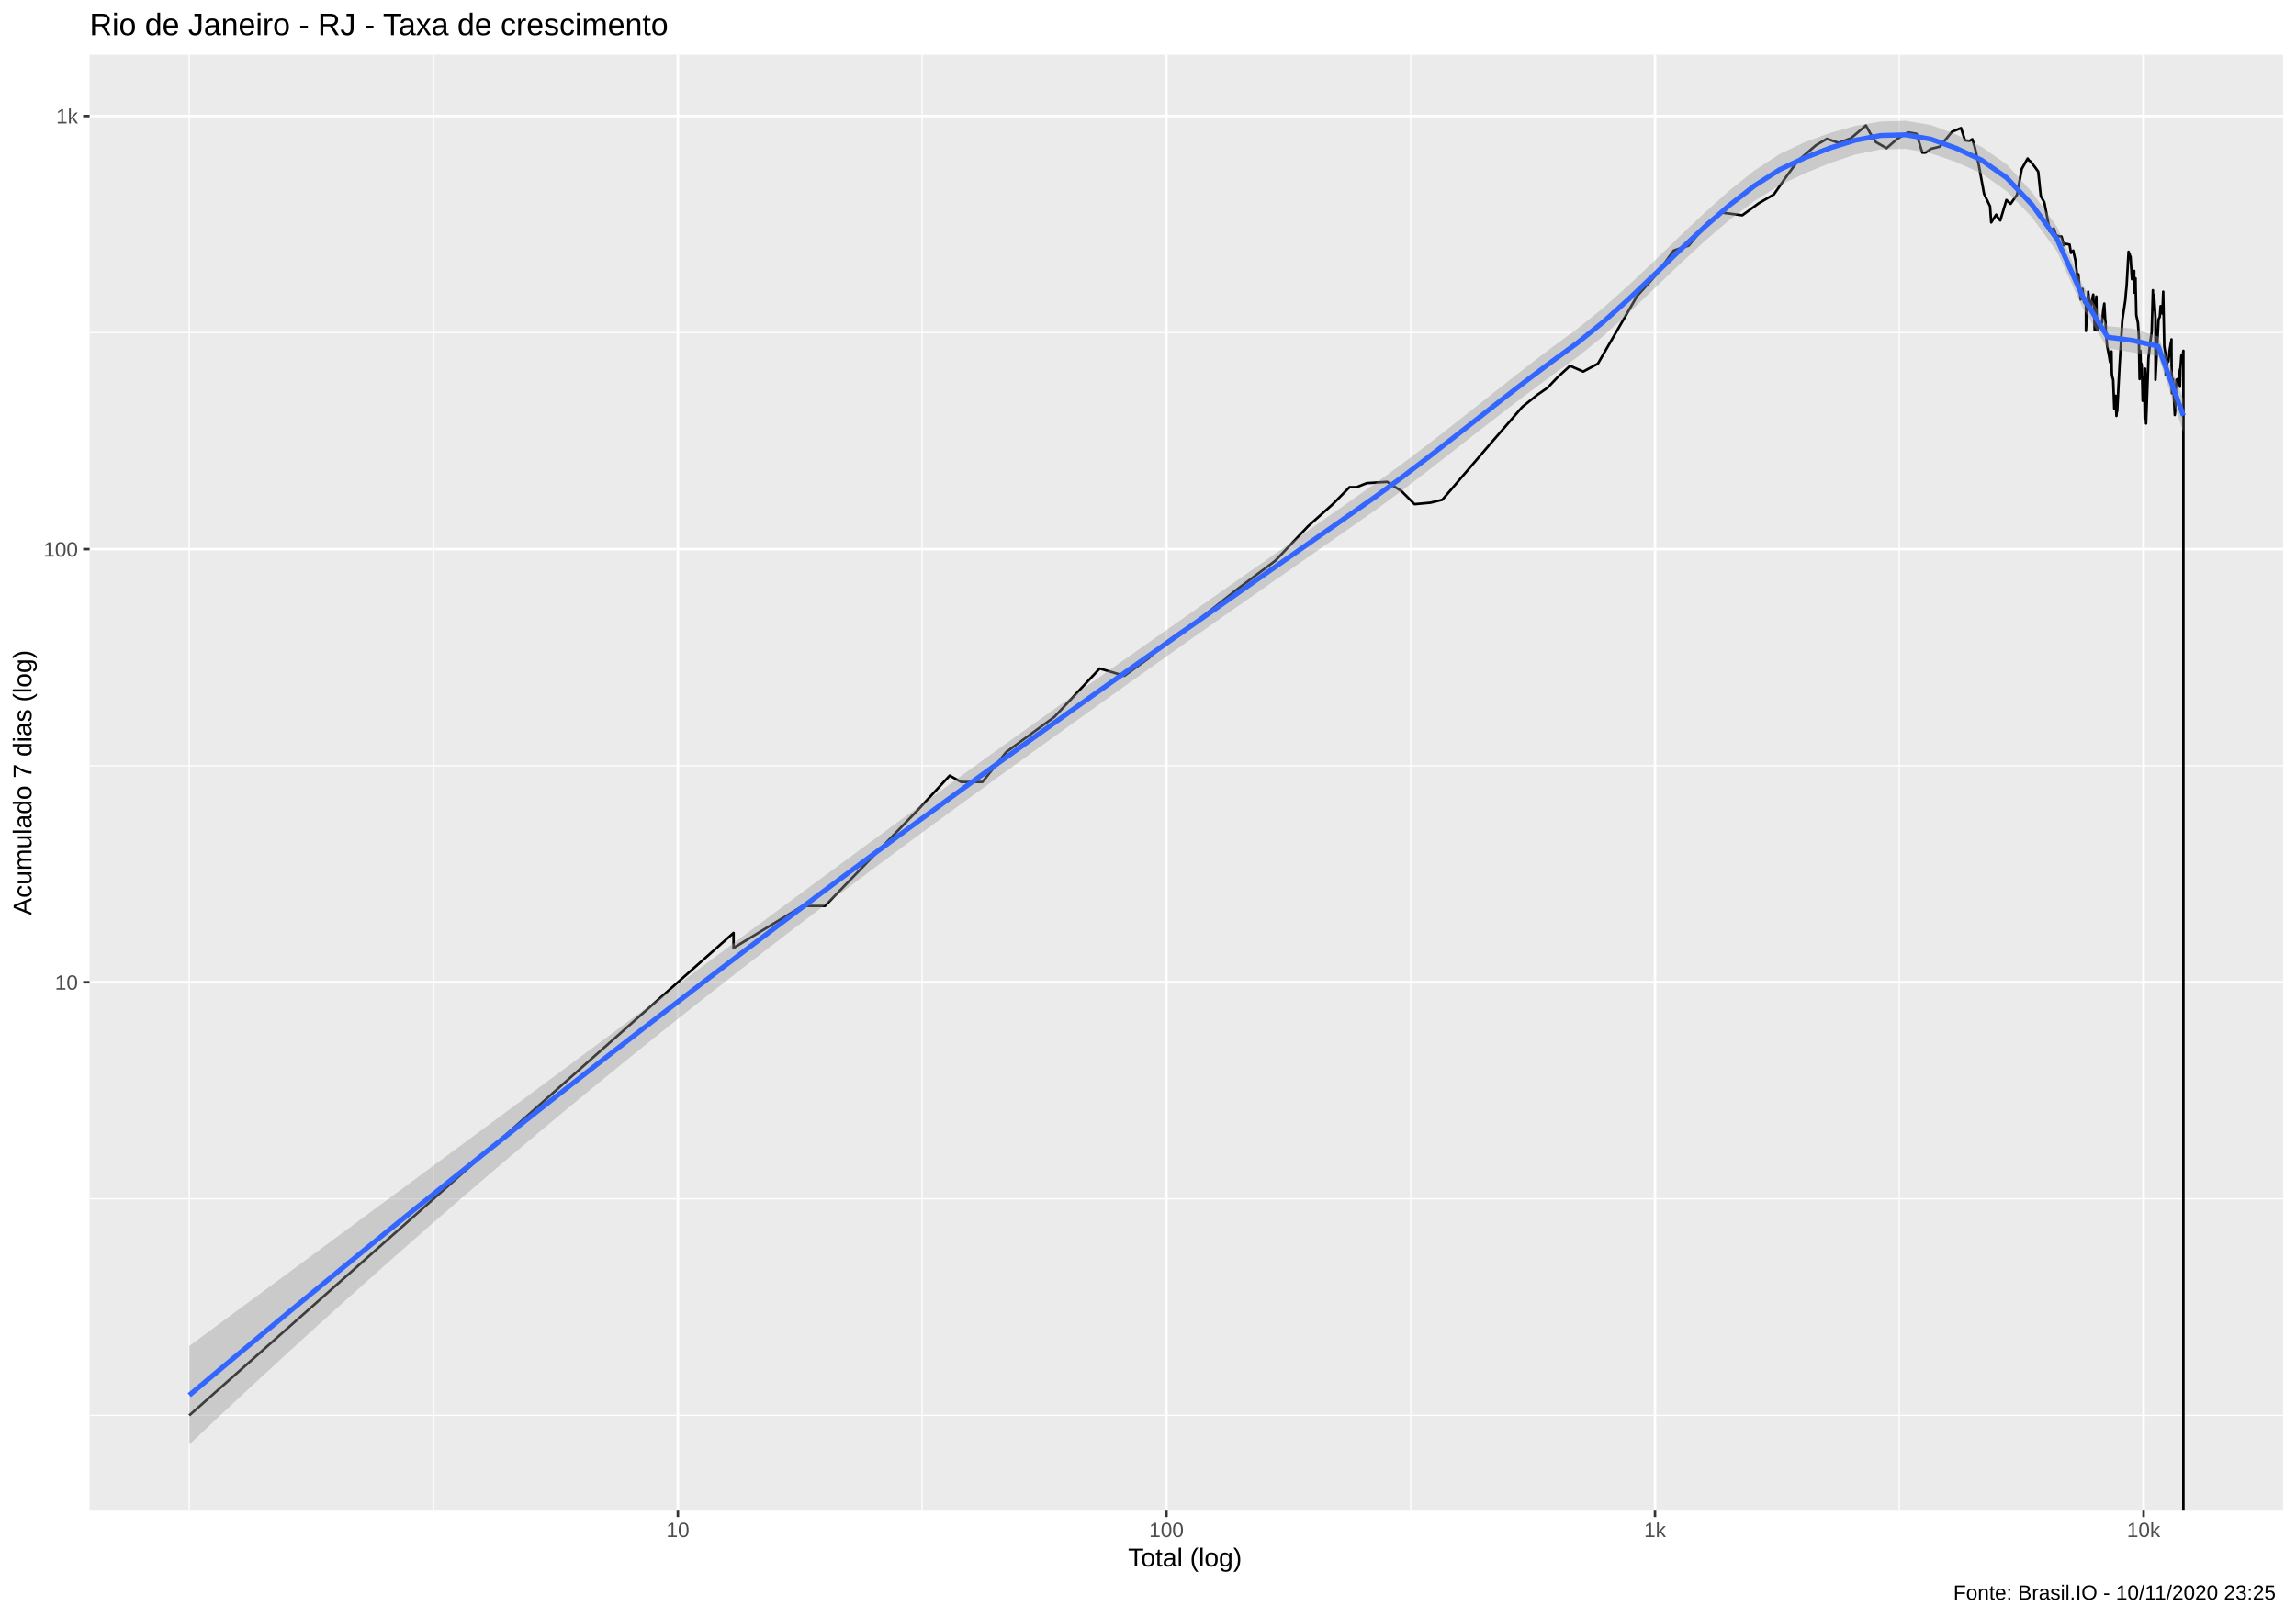
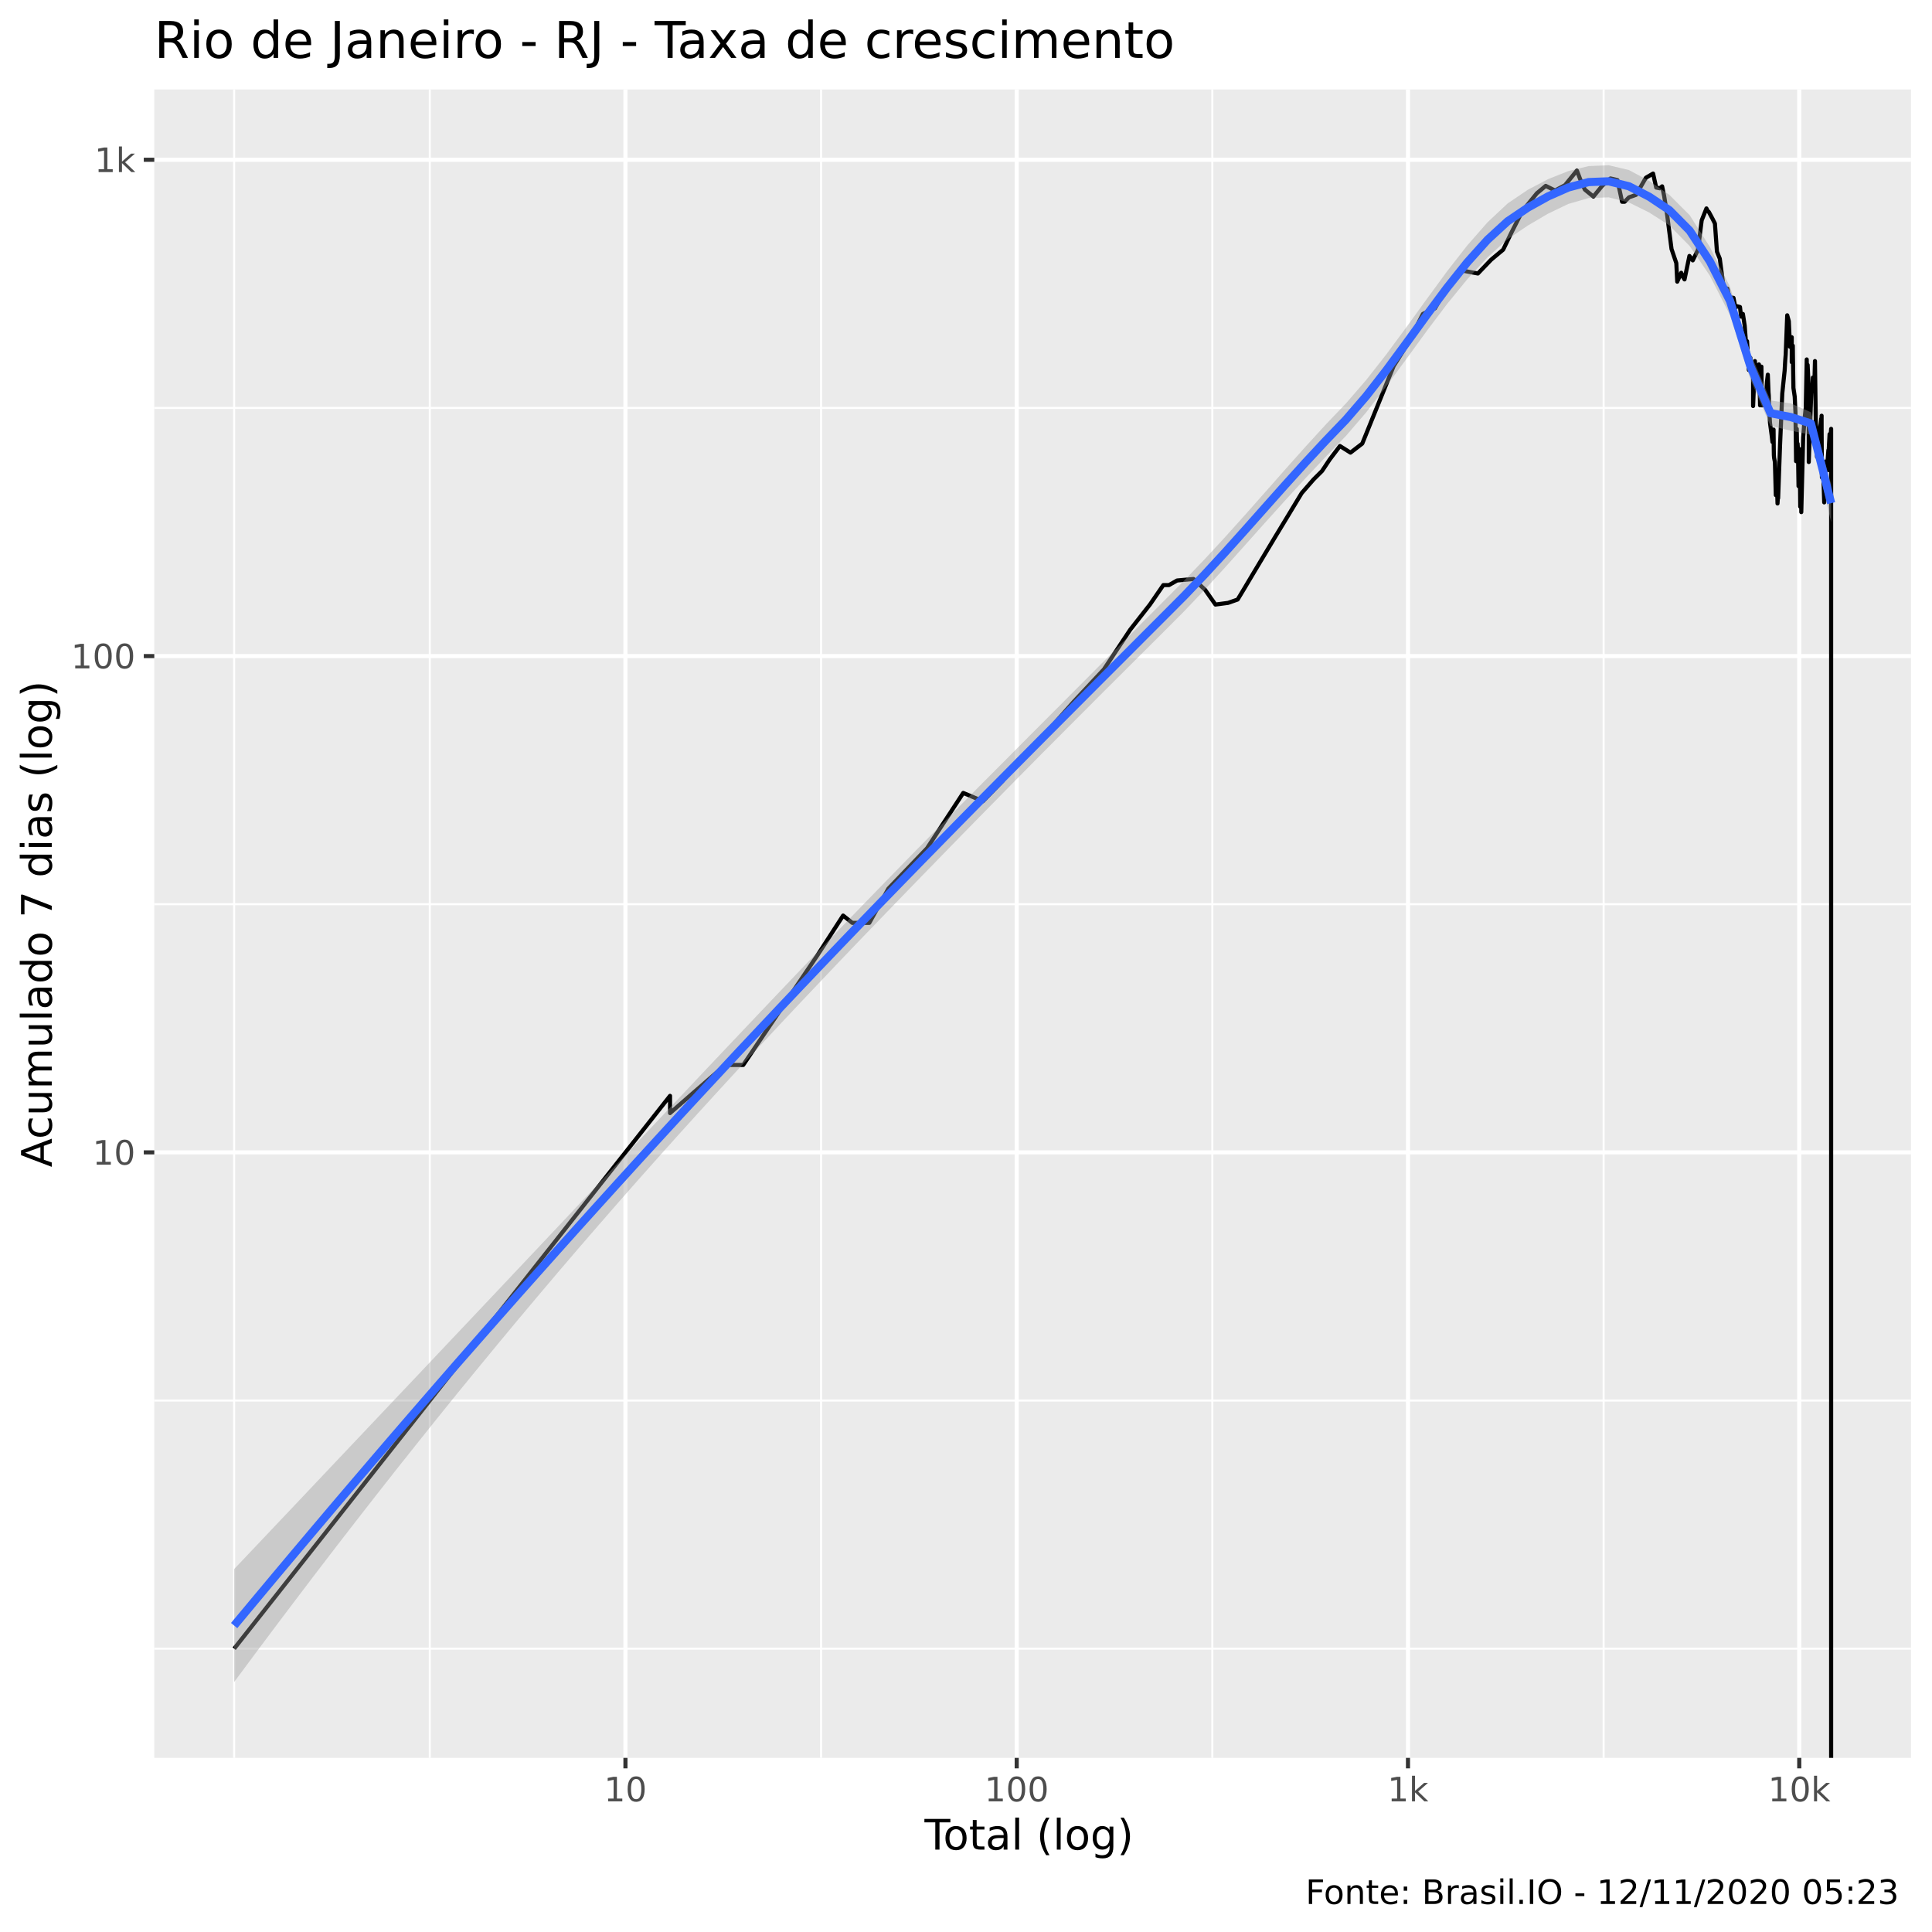
- <svg xmlns="http://www.w3.org/2000/svg" viewBox="0 0 974.25 686.25">
+ <svg xmlns="http://www.w3.org/2000/svg" viewBox="0 0 504.00 504.00">
  <defs>
    <style type="text/css">
    line, polyline, polygon, path, rect, circle {
      fill: none;
      stroke: #000000;
      stroke-linecap: round;
      stroke-linejoin: round;
      stroke-miterlimit: 10.00;
    }
  </style>
  </defs>
  <rect width="100%" height="100%" style="stroke: none; fill: #FFFFFF;" />
-   <rect x="0" y="0.00" width="974.25" height="686.25" style="stroke-width: 1.07; stroke: #FFFFFF; fill: #FFFFFF;" />
+   <rect x="0" y="0.00" width="504.00" height="504.00" style="stroke-width: 1.07; stroke: #FFFFFF; fill: #FFFFFF;" />
  <defs>
-     <clipPath id="cpMzguMDJ8OTY4Ljc3fDY0MS4xM3wyMy4xOQ==">
-       <rect x="38.02" y="23.19" width="930.75" height="617.94" />
+     <clipPath id="cpNDAuMjV8NDk4LjUyfDQ1OC41N3wyMy4zMw==">
+       <rect x="40.25" y="23.33" width="458.27" height="435.24" />
    </clipPath>
  </defs>
-   <rect x="38.02" y="23.19" width="930.75" height="617.94" style="stroke-width: 1.07; stroke: none; fill: #EBEBEB;" clip-path="url(#cpMzguMDJ8OTY4Ljc3fDY0MS4xM3wyMy4xOQ==)" />
-   <polyline points="38.02,600.69 968.77,600.69 " style="stroke-width: 0.53; stroke: #FFFFFF; stroke-linecap: butt;" clip-path="url(#cpMzguMDJ8OTY4Ljc3fDY0MS4xM3wyMy4xOQ==)" />
-   <polyline points="38.02,508.78 968.77,508.78 " style="stroke-width: 0.53; stroke: #FFFFFF; stroke-linecap: butt;" clip-path="url(#cpMzguMDJ8OTY4Ljc3fDY0MS4xM3wyMy4xOQ==)" />
-   <polyline points="38.02,324.96 968.77,324.96 " style="stroke-width: 0.53; stroke: #FFFFFF; stroke-linecap: butt;" clip-path="url(#cpMzguMDJ8OTY4Ljc3fDY0MS4xM3wyMy4xOQ==)" />
-   <polyline points="38.02,141.15 968.77,141.15 " style="stroke-width: 0.53; stroke: #FFFFFF; stroke-linecap: butt;" clip-path="url(#cpMzguMDJ8OTY4Ljc3fDY0MS4xM3wyMy4xOQ==)" />
-   <polyline points="80.33,641.13 80.33,23.19 " style="stroke-width: 0.53; stroke: #FFFFFF; stroke-linecap: butt;" clip-path="url(#cpMzguMDJ8OTY4Ljc3fDY0MS4xM3wyMy4xOQ==)" />
-   <polyline points="183.98,641.13 183.98,23.19 " style="stroke-width: 0.53; stroke: #FFFFFF; stroke-linecap: butt;" clip-path="url(#cpMzguMDJ8OTY4Ljc3fDY0MS4xM3wyMy4xOQ==)" />
-   <polyline points="391.29,641.13 391.29,23.19 " style="stroke-width: 0.53; stroke: #FFFFFF; stroke-linecap: butt;" clip-path="url(#cpMzguMDJ8OTY4Ljc3fDY0MS4xM3wyMy4xOQ==)" />
-   <polyline points="598.60,641.13 598.60,23.19 " style="stroke-width: 0.53; stroke: #FFFFFF; stroke-linecap: butt;" clip-path="url(#cpMzguMDJ8OTY4Ljc3fDY0MS4xM3wyMy4xOQ==)" />
-   <polyline points="805.91,641.13 805.91,23.19 " style="stroke-width: 0.53; stroke: #FFFFFF; stroke-linecap: butt;" clip-path="url(#cpMzguMDJ8OTY4Ljc3fDY0MS4xM3wyMy4xOQ==)" />
-   <polyline points="38.02,416.87 968.77,416.87 " style="stroke-width: 1.07; stroke: #FFFFFF; stroke-linecap: butt;" clip-path="url(#cpMzguMDJ8OTY4Ljc3fDY0MS4xM3wyMy4xOQ==)" />
-   <polyline points="38.02,233.06 968.77,233.06 " style="stroke-width: 1.07; stroke: #FFFFFF; stroke-linecap: butt;" clip-path="url(#cpMzguMDJ8OTY4Ljc3fDY0MS4xM3wyMy4xOQ==)" />
-   <polyline points="38.02,49.24 968.77,49.24 " style="stroke-width: 1.07; stroke: #FFFFFF; stroke-linecap: butt;" clip-path="url(#cpMzguMDJ8OTY4Ljc3fDY0MS4xM3wyMy4xOQ==)" />
-   <polyline points="287.64,641.13 287.64,23.19 " style="stroke-width: 1.07; stroke: #FFFFFF; stroke-linecap: butt;" clip-path="url(#cpMzguMDJ8OTY4Ljc3fDY0MS4xM3wyMy4xOQ==)" />
-   <polyline points="494.95,641.13 494.95,23.19 " style="stroke-width: 1.07; stroke: #FFFFFF; stroke-linecap: butt;" clip-path="url(#cpMzguMDJ8OTY4Ljc3fDY0MS4xM3wyMy4xOQ==)" />
-   <polyline points="702.26,641.13 702.26,23.19 " style="stroke-width: 1.07; stroke: #FFFFFF; stroke-linecap: butt;" clip-path="url(#cpMzguMDJ8OTY4Ljc3fDY0MS4xM3wyMy4xOQ==)" />
-   <polyline points="909.57,641.13 909.57,23.19 " style="stroke-width: 1.07; stroke: #FFFFFF; stroke-linecap: butt;" clip-path="url(#cpMzguMDJ8OTY4Ljc3fDY0MS4xM3wyMy4xOQ==)" />
-   <polyline points="80.33,600.69 179.24,512.98 225.23,472.21 241.65,457.65 241.65,457.65 278.15,425.28 311.26,395.93 311.26,402.32 340.56,384.50 350.05,384.50 389.50,343.72 402.97,329.17 407.83,331.88 416.85,331.88 426.97,319.18 447.44,304.23 466.61,283.74 477.08,286.81 487.44,279.34 493.13,273.84 500.20,268.68 507.53,263.84 525.24,249.88 541.12,238.00 555.08,223.30 565.53,213.98 572.64,206.77 575.63,206.77 579.93,205.06 588.61,204.50 594.76,208.51 600.23,213.98 606.97,213.35 612.01,212.11 615.62,207.93 620.88,201.76 631.56,189.30 639.13,180.57 645.94,172.70 652.28,167.61 656.72,164.51 660.80,160.23 666.20,155.26 671.80,157.70 678.02,154.36 694.65,125.65 702.44,116.99 710.18,106.35 712.94,105.38 716.55,104.26 724.41,94.68 730.14,90.15 739.30,91.36 746.30,86.25 752.70,82.53 757.21,76.02 762.85,68.26 770.55,61.65 775.23,58.90 780.18,60.63 785.47,58.63 791.75,53.25 793.50,56.42 795.95,60.27 800.51,62.88 805.13,58.90 809.56,56.16 813.23,56.77 815.69,64.79 817.03,64.79 819.35,63.16 823.12,62.22 828.30,55.90 832.13,54.35 833.77,59.54 835.67,59.81 836.91,59.08 838.00,62.69 839.64,70.00 841.90,82.29 844.42,87.53 844.92,94.40 847.04,91.09 847.93,92.59 848.77,93.56 851.37,84.87 853.14,86.51 855.88,82.65 857.88,71.68 860.39,67.26 861.02,68.16 861.68,68.57 863.58,71.04 864.87,72.85 865.96,83.26 867.46,85.87 868.91,93.42 869.29,95.39 869.63,98.14 871.47,96.97 872.40,99.77 873.37,100.23 874.73,100.38 875.76,104.10 876.14,103.78 876.47,103.47 878.16,103.78 878.75,107.34 879.72,106.35 880.67,110.71 881.26,116.06 881.36,120.03 881.91,116.43 882.85,127.12 883.67,122.59 884.27,128.18 885.11,129.26 885.11,140.45 886.07,123.80 886.42,126.90 887.15,129.92 888.20,125.03 888.49,130.14 888.81,140.20 889.52,125.86 889.74,140.20 890.07,140.20 890.86,138.23 891.92,137.02 892.47,131.47 892.90,128.83 893.27,135.36 893.42,136.55 893.56,140.70 894.08,146.70 894.93,151.15 895.36,153.77 895.95,149.17 896.05,156.17 896.12,158.64 896.22,159.59 896.67,161.20 897.13,173.45 897.71,167.97 898.05,176.53 898.19,174.98 898.33,172.32 898.37,174.59 899.39,154.96 900.56,135.83 901.35,130.58 901.82,127.33 902.12,123.80 902.37,121.40 903.19,106.84 904.04,109.01 904.65,118.49 905.58,114.96 905.58,124.21 906.16,118.11 906.21,121.79 906.48,133.74 907.17,137.02 907.55,142.74 907.87,160.87 908.24,148.89 908.48,159.27 908.68,154.36 908.88,156.47 909.18,170.11 909.81,160.23 910.05,177.72 910.23,156.47 910.58,165.53 910.61,172.32 910.63,179.74 911.64,152.01 912.49,144.56 913.02,140.95 913.52,123.19 913.70,131.47 913.92,126.69 914.01,125.23 914.61,134.66 914.61,161.20 915.91,135.60 916.44,134.43 916.78,129.92 916.91,132.14 916.96,132.82 917.54,133.05 917.90,123.80 918.35,146.97 918.78,149.73 918.97,154.66 918.97,159.27 919.11,156.17 919.75,153.47 920.09,153.47 920.68,148.34 921.19,145.09 921.37,145.35 921.41,144.04 921.41,148.61 921.57,166.91 922.05,160.87 922.44,168.68 922.79,176.14 923.01,174.21 923.19,167.61 923.22,166.22 923.49,161.20 923.97,160.87 924.30,163.17 924.73,159.27 925.00,156.78 925.00,164.17 925.22,156.17 925.62,150.86 926.05,152.30 926.46,148.89 926.46,166.57 926.46,180.15 926.46,180.15 926.46,193.08 926.46,224.01 926.46,280.78 926.46,641.13 926.46,641.13 926.46,641.13 926.46,641.13 926.46,641.13 926.46,641.13 " style="stroke-width: 1.07; stroke-linecap: butt;" clip-path="url(#cpMzguMDJ8OTY4Ljc3fDY0MS4xM3wyMy4xOQ==)" />
-   <polygon points="80.33,571.22 91.04,563.31 101.75,555.40 112.46,547.49 123.17,539.58 133.88,531.67 144.59,523.76 155.30,515.85 166.01,507.94 176.72,500.03 187.43,492.11 198.15,484.19 208.86,476.27 219.57,468.34 230.28,460.41 240.99,452.47 251.70,444.53 262.41,436.58 273.12,428.63 283.83,420.67 294.54,412.72 305.25,404.77 315.96,396.82 326.67,388.87 337.38,380.94 348.09,373.03 358.80,365.13 369.51,357.25 380.22,349.40 390.94,341.58 401.65,333.78 412.36,326.02 423.07,318.30 433.78,310.61 444.49,302.97 455.20,295.36 465.91,287.80 476.62,280.25 487.33,272.73 498.04,265.21 508.75,257.69 519.46,250.18 530.17,242.66 540.88,235.14 551.59,227.62 562.30,220.10 573.02,212.59 583.73,205.05 594.44,197.25 605.15,189.15 615.86,180.83 626.57,172.37 637.28,163.88 647.99,155.48 658.70,147.31 669.41,139.45 680.12,130.81 690.83,121.26 701.54,111.13 712.25,100.77 722.96,90.58 733.67,80.97 744.38,72.41 755.09,65.40 765.81,60.33 776.52,56.41 787.23,53.43 797.94,51.59 808.65,51.27 819.36,53.06 830.07,57.07 840.78,62.26 851.49,69.76 862.20,81.53 872.91,96.32 883.62,120.82 894.33,138.40 905.04,139.47 915.75,142.76 926.46,169.37 926.46,183.47 915.75,151.10 905.04,149.58 894.33,147.81 883.62,130.46 872.91,106.83 862.20,92.17 851.49,81.19 840.78,73.56 830.07,68.78 819.36,65.07 808.65,63.16 797.94,63.43 787.23,65.60 776.52,69.19 765.81,73.57 755.09,78.64 744.38,85.37 733.67,93.49 722.96,102.68 712.25,112.60 701.54,122.88 690.83,133.09 680.12,142.79 669.41,151.49 658.70,159.23 647.99,167.16 637.28,175.32 626.57,183.64 615.86,192.03 605.15,200.38 594.44,208.56 583.73,216.42 573.02,223.93 562.30,231.40 551.59,238.87 540.88,246.34 530.17,253.83 519.46,261.33 508.75,268.87 498.04,276.43 487.33,284.02 476.62,291.65 465.91,299.30 455.20,306.97 444.49,314.67 433.78,322.39 423.07,330.12 412.36,337.90 401.65,345.72 390.94,353.59 380.22,361.51 369.51,369.47 358.80,377.50 348.09,385.58 337.38,393.72 326.67,401.92 315.96,410.20 305.25,418.55 294.54,426.97 283.83,435.47 273.12,444.06 262.41,452.72 251.70,461.48 240.99,470.31 230.28,479.24 219.57,488.25 208.86,497.34 198.15,506.52 187.43,515.79 176.72,525.14 166.01,534.58 155.30,544.10 144.59,553.70 133.88,563.39 123.17,573.15 112.46,583.00 101.75,592.94 91.04,602.95 80.33,613.04 " style="stroke-width: 0.00; stroke: none; fill: #999999; fill-opacity: 0.40;" clip-path="url(#cpMzguMDJ8OTY4Ljc3fDY0MS4xM3wyMy4xOQ==)" />
-   <polyline points="80.33,571.22 91.04,563.31 101.75,555.40 112.46,547.49 123.17,539.58 133.88,531.67 144.59,523.76 155.30,515.85 166.01,507.94 176.72,500.03 187.43,492.11 198.15,484.19 208.86,476.27 219.57,468.34 230.28,460.41 240.99,452.47 251.70,444.53 262.41,436.58 273.12,428.63 283.83,420.67 294.54,412.72 305.25,404.77 315.96,396.82 326.67,388.87 337.38,380.94 348.09,373.03 358.80,365.13 369.51,357.25 380.22,349.40 390.94,341.58 401.65,333.78 412.36,326.02 423.07,318.30 433.78,310.61 444.49,302.97 455.20,295.36 465.91,287.80 476.62,280.25 487.33,272.73 498.04,265.21 508.75,257.69 519.46,250.18 530.17,242.66 540.88,235.14 551.59,227.62 562.30,220.10 573.02,212.59 583.73,205.05 594.44,197.25 605.15,189.15 615.86,180.83 626.57,172.37 637.28,163.88 647.99,155.48 658.70,147.31 669.41,139.45 680.12,130.81 690.83,121.26 701.54,111.13 712.25,100.77 722.96,90.58 733.67,80.97 744.38,72.41 755.09,65.40 765.81,60.33 776.52,56.41 787.23,53.43 797.94,51.59 808.65,51.27 819.36,53.06 830.07,57.07 840.78,62.26 851.49,69.76 862.20,81.53 872.91,96.32 883.62,120.82 894.33,138.40 905.04,139.47 915.75,142.76 926.46,169.37 " style="stroke-width: 2.13; stroke: none;" clip-path="url(#cpMzguMDJ8OTY4Ljc3fDY0MS4xM3wyMy4xOQ==)" />
-   <polyline points="926.46,183.47 915.75,151.10 905.04,149.58 894.33,147.81 883.62,130.46 872.91,106.83 862.20,92.17 851.49,81.19 840.78,73.56 830.07,68.78 819.36,65.07 808.65,63.16 797.94,63.43 787.23,65.60 776.52,69.19 765.81,73.57 755.09,78.64 744.38,85.37 733.67,93.49 722.96,102.68 712.25,112.60 701.54,122.88 690.83,133.09 680.12,142.79 669.41,151.49 658.70,159.23 647.99,167.16 637.28,175.32 626.57,183.64 615.86,192.03 605.15,200.38 594.44,208.56 583.73,216.42 573.02,223.93 562.30,231.40 551.59,238.87 540.88,246.34 530.17,253.83 519.46,261.33 508.75,268.87 498.04,276.43 487.33,284.02 476.62,291.65 465.91,299.30 455.20,306.97 444.49,314.67 433.78,322.39 423.07,330.12 412.36,337.90 401.65,345.72 390.94,353.59 380.22,361.51 369.51,369.47 358.80,377.50 348.09,385.58 337.38,393.72 326.67,401.92 315.96,410.20 305.25,418.55 294.54,426.97 283.83,435.47 273.12,444.06 262.41,452.72 251.70,461.48 240.99,470.31 230.28,479.24 219.57,488.25 208.86,497.34 198.15,506.52 187.43,515.79 176.72,525.14 166.01,534.58 155.30,544.10 144.59,553.70 133.88,563.39 123.17,573.15 112.46,583.00 101.75,592.94 91.04,602.95 80.33,613.04 " style="stroke-width: 2.13; stroke: none;" clip-path="url(#cpMzguMDJ8OTY4Ljc3fDY0MS4xM3wyMy4xOQ==)" />
-   <polyline points="80.33,592.13 91.04,583.13 101.75,574.17 112.46,565.25 123.17,556.37 133.88,547.53 144.59,538.73 155.30,529.97 166.01,521.26 176.72,512.58 187.43,503.95 198.15,495.36 208.86,486.81 219.57,478.29 230.28,469.82 240.99,461.39 251.70,453.00 262.41,444.65 273.12,436.34 283.83,428.07 294.54,419.84 305.25,411.66 315.96,403.51 326.67,395.40 337.38,387.33 348.09,379.30 358.80,371.31 369.51,363.36 380.22,355.45 390.94,347.58 401.65,339.75 412.36,331.96 423.07,324.21 433.78,316.50 444.49,308.82 455.20,301.17 465.91,293.55 476.62,285.95 487.33,278.37 498.04,270.82 508.75,263.28 519.46,255.76 530.17,248.24 540.88,240.74 551.59,233.24 562.30,225.75 573.02,218.26 583.73,210.74 594.44,202.90 605.15,194.76 615.86,186.43 626.57,178.01 637.28,169.60 647.99,161.32 658.70,153.27 669.41,145.47 680.12,136.80 690.83,127.18 701.54,117.01 712.25,106.69 722.96,96.63 733.67,87.23 744.38,78.89 755.09,72.02 765.81,66.95 776.52,62.80 787.23,59.51 797.94,57.51 808.65,57.22 819.36,59.06 830.07,62.92 840.78,67.91 851.49,75.47 862.20,86.85 872.91,101.57 883.62,125.64 894.33,143.10 905.04,144.52 915.75,146.93 926.46,176.42 " style="stroke-width: 2.13; stroke: #3366FF; stroke-linecap: butt;" clip-path="url(#cpMzguMDJ8OTY4Ljc3fDY0MS4xM3wyMy4xOQ==)" />
+   <rect x="40.25" y="23.33" width="458.27" height="435.24" style="stroke-width: 1.07; stroke: none; fill: #EBEBEB;" clip-path="url(#cpNDAuMjV8NDk4LjUyfDQ1OC41N3wyMy4zMw==)" />
+   <polyline points="40.25,430.09 498.52,430.09 " style="stroke-width: 0.53; stroke: #FFFFFF; stroke-linecap: butt;" clip-path="url(#cpNDAuMjV8NDk4LjUyfDQ1OC41N3wyMy4zMw==)" />
+   <polyline points="40.25,365.35 498.52,365.35 " style="stroke-width: 0.53; stroke: #FFFFFF; stroke-linecap: butt;" clip-path="url(#cpNDAuMjV8NDk4LjUyfDQ1OC41N3wyMy4zMw==)" />
+   <polyline points="40.25,235.88 498.52,235.88 " style="stroke-width: 0.53; stroke: #FFFFFF; stroke-linecap: butt;" clip-path="url(#cpNDAuMjV8NDk4LjUyfDQ1OC41N3wyMy4zMw==)" />
+   <polyline points="40.25,106.41 498.52,106.41 " style="stroke-width: 0.53; stroke: #FFFFFF; stroke-linecap: butt;" clip-path="url(#cpNDAuMjV8NDk4LjUyfDQ1OC41N3wyMy4zMw==)" />
+   <polyline points="61.08,458.57 61.08,23.33 " style="stroke-width: 0.53; stroke: #FFFFFF; stroke-linecap: butt;" clip-path="url(#cpNDAuMjV8NDk4LjUyfDQ1OC41N3wyMy4zMw==)" />
+   <polyline points="112.12,458.57 112.12,23.33 " style="stroke-width: 0.53; stroke: #FFFFFF; stroke-linecap: butt;" clip-path="url(#cpNDAuMjV8NDk4LjUyfDQ1OC41N3wyMy4zMw==)" />
+   <polyline points="214.19,458.57 214.19,23.33 " style="stroke-width: 0.53; stroke: #FFFFFF; stroke-linecap: butt;" clip-path="url(#cpNDAuMjV8NDk4LjUyfDQ1OC41N3wyMy4zMw==)" />
+   <polyline points="316.26,458.57 316.26,23.33 " style="stroke-width: 0.53; stroke: #FFFFFF; stroke-linecap: butt;" clip-path="url(#cpNDAuMjV8NDk4LjUyfDQ1OC41N3wyMy4zMw==)" />
+   <polyline points="418.34,458.57 418.34,23.33 " style="stroke-width: 0.53; stroke: #FFFFFF; stroke-linecap: butt;" clip-path="url(#cpNDAuMjV8NDk4LjUyfDQ1OC41N3wyMy4zMw==)" />
+   <polyline points="40.25,300.62 498.52,300.62 " style="stroke-width: 1.07; stroke: #FFFFFF; stroke-linecap: butt;" clip-path="url(#cpNDAuMjV8NDk4LjUyfDQ1OC41N3wyMy4zMw==)" />
+   <polyline points="40.25,171.15 498.52,171.15 " style="stroke-width: 1.07; stroke: #FFFFFF; stroke-linecap: butt;" clip-path="url(#cpNDAuMjV8NDk4LjUyfDQ1OC41N3wyMy4zMw==)" />
+   <polyline points="40.25,41.68 498.52,41.68 " style="stroke-width: 1.07; stroke: #FFFFFF; stroke-linecap: butt;" clip-path="url(#cpNDAuMjV8NDk4LjUyfDQ1OC41N3wyMy4zMw==)" />
+   <polyline points="163.16,458.57 163.16,23.33 " style="stroke-width: 1.07; stroke: #FFFFFF; stroke-linecap: butt;" clip-path="url(#cpNDAuMjV8NDk4LjUyfDQ1OC41N3wyMy4zMw==)" />
+   <polyline points="265.23,458.57 265.23,23.33 " style="stroke-width: 1.07; stroke: #FFFFFF; stroke-linecap: butt;" clip-path="url(#cpNDAuMjV8NDk4LjUyfDQ1OC41N3wyMy4zMw==)" />
+   <polyline points="367.30,458.57 367.30,23.33 " style="stroke-width: 1.07; stroke: #FFFFFF; stroke-linecap: butt;" clip-path="url(#cpNDAuMjV8NDk4LjUyfDQ1OC41N3wyMy4zMw==)" />
+   <polyline points="469.37,458.57 469.37,23.33 " style="stroke-width: 1.07; stroke: #FFFFFF; stroke-linecap: butt;" clip-path="url(#cpNDAuMjV8NDk4LjUyfDQ1OC41N3wyMy4zMw==)" />
+   <polyline points="61.08,430.09 109.79,368.31 132.43,339.59 140.51,329.34 140.51,329.34 158.49,306.54 174.79,285.87 174.79,290.37 189.21,277.82 193.88,277.82 213.31,249.10 219.94,238.84 222.34,240.75 226.77,240.75 231.76,231.81 241.84,221.28 251.28,206.85 256.43,209.01 261.53,203.75 264.33,199.87 267.81,196.24 271.42,192.83 280.14,183.00 287.96,174.63 294.83,164.28 299.98,157.71 303.48,152.63 304.95,152.63 307.07,151.43 311.34,151.04 314.37,153.86 317.07,157.71 320.38,157.27 322.86,156.40 324.64,153.45 327.23,149.10 332.49,140.33 336.22,134.18 339.57,128.63 342.69,125.05 344.88,122.87 346.89,119.85 349.55,116.35 352.30,118.08 355.37,115.72 363.56,95.50 367.39,89.40 371.20,81.90 372.56,81.22 374.34,80.43 378.21,73.68 381.03,70.50 385.54,71.35 388.99,67.75 392.13,65.13 394.35,60.54 397.13,55.08 400.92,50.42 403.23,48.49 405.66,49.70 408.27,48.30 411.36,44.50 412.22,46.74 413.43,49.45 415.67,51.28 417.95,48.49 420.13,46.55 421.94,46.98 423.15,52.63 423.81,52.63 424.95,51.48 426.81,50.82 429.36,46.37 431.24,45.28 432.05,48.93 432.99,49.12 433.60,48.61 434.13,51.15 434.94,56.30 436.05,64.96 437.30,68.65 437.54,73.48 438.58,71.16 439.03,72.21 439.44,72.89 440.72,66.77 441.59,67.93 442.94,65.21 443.92,57.48 445.16,54.37 445.47,55.01 445.79,55.29 446.73,57.04 447.37,58.31 447.90,65.64 448.64,67.48 449.35,72.80 449.54,74.18 449.71,76.12 450.62,75.29 451.07,77.27 451.55,77.59 452.22,77.70 452.72,80.32 452.91,80.09 453.08,79.87 453.91,80.09 454.20,82.60 454.67,81.90 455.14,84.98 455.43,88.74 455.48,91.54 455.75,89.00 456.22,96.53 456.62,93.34 456.91,97.28 457.33,98.04 457.33,105.92 457.80,94.19 457.98,96.38 458.34,98.50 458.85,95.06 459.00,98.66 459.15,105.75 459.50,95.64 459.61,105.75 459.77,105.75 460.16,104.36 460.68,103.51 460.95,99.60 461.17,97.74 461.35,102.34 461.42,103.17 461.49,106.10 461.74,110.32 462.16,113.46 462.38,115.30 462.67,112.06 462.72,116.99 462.75,118.74 462.80,119.40 463.02,120.53 463.25,129.16 463.53,125.30 463.70,131.34 463.77,130.24 463.84,128.37 463.86,129.97 464.36,116.14 464.94,102.67 465.32,98.97 465.56,96.68 465.70,94.19 465.83,92.50 466.23,82.25 466.65,83.78 466.95,90.46 467.41,87.97 467.41,94.48 467.69,90.19 467.72,92.78 467.85,101.19 468.19,103.51 468.38,107.53 468.54,120.31 468.72,111.87 468.84,119.18 468.94,115.72 469.03,117.21 469.18,126.82 469.49,119.85 469.61,132.17 469.70,117.21 469.87,123.59 469.88,128.37 469.90,133.60 470.39,114.06 470.81,108.82 471.07,106.28 471.32,93.77 471.41,99.60 471.51,96.23 471.56,95.20 471.85,101.84 471.85,120.53 472.50,102.50 472.76,101.68 472.92,98.50 472.98,100.07 473.01,100.55 473.30,100.71 473.47,94.19 473.69,110.51 473.91,112.46 474.00,115.93 474.00,119.18 474.07,116.99 474.38,115.09 474.55,115.09 474.84,111.48 475.10,109.19 475.18,109.38 475.20,108.45 475.20,111.67 475.28,124.56 475.52,120.31 475.71,125.80 475.88,131.06 475.99,129.70 476.08,125.05 476.09,124.07 476.23,120.53 476.46,120.31 476.62,121.92 476.84,119.18 476.97,117.42 476.97,122.63 477.08,116.99 477.28,113.26 477.49,114.27 477.69,111.87 477.69,124.32 477.69,133.89 477.69,133.89 477.69,142.99 477.69,164.78 477.69,204.76 477.69,458.57 477.69,458.57 477.69,458.57 477.69,458.57 477.69,458.57 477.69,458.57 477.69,458.57 " style="stroke-width: 1.07; stroke-linecap: butt;" clip-path="url(#cpNDAuMjV8NDk4LjUyfDQ1OC41N3wyMy4zMw==)" />
+   <polygon points="61.08,409.33 66.36,403.76 71.63,398.19 76.91,392.62 82.18,387.05 87.45,381.47 92.73,375.90 98.00,370.33 103.27,364.76 108.55,359.19 113.82,353.61 119.09,348.03 124.37,342.45 129.64,336.87 134.91,331.28 140.19,325.69 145.46,320.10 150.73,314.50 156.01,308.90 161.28,303.30 166.55,297.69 171.83,292.09 177.10,286.49 182.37,280.90 187.65,275.31 192.92,269.74 198.20,264.17 203.47,258.62 208.74,253.09 214.02,247.58 219.29,242.09 224.56,236.63 229.84,231.19 235.11,225.77 240.38,220.39 245.66,215.03 250.93,209.70 256.20,204.39 261.48,199.09 266.75,193.79 272.02,188.50 277.30,183.21 282.57,177.92 287.84,172.62 293.12,167.32 298.39,162.02 303.67,156.73 308.94,151.43 314.21,145.93 319.49,140.22 324.76,134.36 330.03,128.41 335.31,122.42 340.58,116.51 345.85,110.75 351.13,105.22 356.40,99.13 361.67,92.41 366.95,85.27 372.22,77.98 377.49,70.79 382.77,64.02 388.04,58.00 393.31,53.06 398.59,49.49 403.86,46.73 409.13,44.63 414.41,43.33 419.68,43.11 424.96,44.37 430.23,47.20 435.50,50.85 440.78,56.13 446.05,64.42 451.32,74.84 456.60,92.10 461.87,104.48 467.14,105.23 472.42,107.55 477.69,126.29 477.69,136.22 472.42,113.42 467.14,112.35 461.87,111.10 456.60,98.89 451.32,82.24 446.05,71.91 440.78,64.18 435.50,58.81 430.23,55.44 424.96,52.83 419.68,51.48 414.41,51.67 409.13,53.20 403.86,55.73 398.59,58.82 393.31,62.39 388.04,67.13 382.77,72.85 377.49,79.32 372.22,86.31 366.95,93.55 361.67,100.74 356.40,107.57 351.13,113.70 345.85,119.15 340.58,124.74 335.31,130.49 330.03,136.34 324.76,142.25 319.49,148.13 314.21,153.89 308.94,159.43 303.67,164.72 298.39,169.98 293.12,175.24 287.84,180.50 282.57,185.78 277.30,191.07 272.02,196.37 266.75,201.70 261.48,207.05 256.20,212.42 250.93,217.80 245.66,223.21 240.38,228.63 235.11,234.07 229.84,239.52 224.56,244.99 219.29,250.50 214.02,256.05 208.74,261.62 203.47,267.23 198.20,272.88 192.92,278.57 187.65,284.31 182.37,290.09 177.10,295.92 171.83,301.80 166.55,307.73 161.28,313.72 156.01,319.77 150.73,325.87 145.46,332.03 140.19,338.26 134.91,344.54 129.64,350.89 124.37,357.30 119.09,363.76 113.82,370.29 108.55,376.88 103.27,383.52 98.00,390.23 92.73,396.99 87.45,403.81 82.18,410.69 76.91,417.63 71.63,424.63 66.36,431.68 61.08,438.79 " style="stroke-width: 0.00; stroke: none; fill: #999999; fill-opacity: 0.40;" clip-path="url(#cpNDAuMjV8NDk4LjUyfDQ1OC41N3wyMy4zMw==)" />
+   <polyline points="61.08,409.33 66.36,403.76 71.63,398.19 76.91,392.62 82.18,387.05 87.45,381.47 92.73,375.90 98.00,370.33 103.27,364.76 108.55,359.19 113.82,353.61 119.09,348.03 124.37,342.45 129.64,336.87 134.91,331.28 140.19,325.69 145.46,320.10 150.73,314.50 156.01,308.90 161.28,303.30 166.55,297.69 171.83,292.09 177.10,286.49 182.37,280.90 187.65,275.31 192.92,269.74 198.20,264.17 203.47,258.62 208.74,253.09 214.02,247.58 219.29,242.09 224.56,236.63 229.84,231.19 235.11,225.77 240.38,220.39 245.66,215.03 250.93,209.70 256.20,204.39 261.48,199.09 266.75,193.79 272.02,188.50 277.30,183.21 282.57,177.92 287.84,172.62 293.12,167.32 298.39,162.02 303.67,156.73 308.94,151.43 314.21,145.93 319.49,140.22 324.76,134.36 330.03,128.41 335.31,122.42 340.58,116.51 345.85,110.75 351.13,105.22 356.40,99.13 361.67,92.41 366.95,85.27 372.22,77.98 377.49,70.79 382.77,64.02 388.04,58.00 393.31,53.06 398.59,49.49 403.86,46.73 409.13,44.63 414.41,43.33 419.68,43.11 424.96,44.37 430.23,47.20 435.50,50.85 440.78,56.13 446.05,64.42 451.32,74.84 456.60,92.10 461.87,104.48 467.14,105.23 472.42,107.55 477.69,126.29 " style="stroke-width: 2.13; stroke: none;" clip-path="url(#cpNDAuMjV8NDk4LjUyfDQ1OC41N3wyMy4zMw==)" />
+   <polyline points="477.69,136.22 472.42,113.42 467.14,112.35 461.87,111.10 456.60,98.89 451.32,82.24 446.05,71.91 440.78,64.18 435.50,58.81 430.23,55.44 424.96,52.83 419.68,51.48 414.41,51.67 409.13,53.20 403.86,55.73 398.59,58.82 393.31,62.39 388.04,67.13 382.77,72.85 377.49,79.32 372.22,86.31 366.95,93.55 361.67,100.74 356.40,107.57 351.13,113.70 345.85,119.15 340.58,124.74 335.31,130.49 330.03,136.34 324.76,142.25 319.49,148.13 314.21,153.89 308.94,159.43 303.67,164.72 298.39,169.98 293.12,175.24 287.84,180.50 282.57,185.78 277.30,191.07 272.02,196.37 266.75,201.70 261.48,207.05 256.20,212.42 250.93,217.80 245.66,223.21 240.38,228.63 235.11,234.07 229.84,239.52 224.56,244.99 219.29,250.50 214.02,256.05 208.74,261.62 203.47,267.23 198.20,272.88 192.92,278.57 187.65,284.31 182.37,290.09 177.10,295.92 171.83,301.80 166.55,307.73 161.28,313.72 156.01,319.77 150.73,325.87 145.46,332.03 140.19,338.26 134.91,344.54 129.64,350.89 124.37,357.30 119.09,363.76 113.82,370.29 108.55,376.88 103.27,383.52 98.00,390.23 92.73,396.99 87.45,403.81 82.18,410.69 76.91,417.63 71.63,424.63 66.36,431.68 61.08,438.79 " style="stroke-width: 2.13; stroke: none;" clip-path="url(#cpNDAuMjV8NDk4LjUyfDQ1OC41N3wyMy4zMw==)" />
+   <polyline points="61.08,424.06 66.36,417.72 71.63,411.41 76.91,405.12 82.18,398.87 87.45,392.64 92.73,386.45 98.00,380.28 103.27,374.14 108.55,368.03 113.82,361.95 119.09,355.90 124.37,349.88 129.64,343.88 134.91,337.91 140.19,331.98 145.46,326.07 150.73,320.18 156.01,314.33 161.28,308.51 166.55,302.71 171.83,296.94 177.10,291.20 182.37,285.49 187.65,279.81 192.92,274.15 198.20,268.53 203.47,262.93 208.74,257.36 214.02,251.81 219.29,246.30 224.56,240.81 229.84,235.35 235.11,229.92 240.38,224.51 245.66,219.12 250.93,213.75 256.20,208.40 261.48,203.07 266.75,197.75 272.02,192.44 277.30,187.14 282.57,181.85 287.84,176.56 293.12,171.28 298.39,166.00 303.67,160.72 308.94,155.43 314.21,149.91 319.49,144.18 324.76,138.31 330.03,132.38 335.31,126.45 340.58,120.62 345.85,114.95 351.13,109.46 356.40,103.35 361.67,96.57 366.95,89.41 372.22,82.14 377.49,75.06 382.77,68.44 388.04,62.56 393.31,57.72 398.59,54.15 403.86,51.23 409.13,48.91 414.41,47.50 419.68,47.30 424.96,48.60 430.23,51.32 435.50,54.83 440.78,60.16 446.05,68.17 451.32,78.54 456.60,95.49 461.87,107.79 467.14,108.79 472.42,110.48 477.69,131.26 " style="stroke-width: 2.13; stroke: #3366FF; stroke-linecap: butt;" clip-path="url(#cpNDAuMjV8NDk4LjUyfDQ1OC41N3wyMy4zMw==)" />
  <defs>
-     <clipPath id="cpMC4wMHw5NzQuMjV8Njg2LjI1fDAuMDA=">
-       <rect x="0.00" y="0.00" width="974.25" height="686.25" />
+     <clipPath id="cpMC4wMHw1MDQuMDB8NTA0LjAwfDAuMDA=">
+       <rect x="0.00" y="0.00" width="504.00" height="504.00" />
    </clipPath>
  </defs>
-   <g clip-path="url(#cpMC4wMHw5NzQuMjV8Njg2LjI1fDAuMDA=)">
-     <text x="23.30" y="420.02" style="font-size: 8.80px; fill: #4D4D4D; font-family: Arial;" textLength="9.79px" lengthAdjust="spacingAndGlyphs">10</text>
+   <g clip-path="url(#cpMC4wMHw1MDQuMDB8NTA0LjAwfDAuMDA=)">
+     <text x="24.13" y="303.82" style="font-size: 8.80px; fill: #4D4D4D; font-family: DejaVu Sans;" textLength="11.20px" lengthAdjust="spacingAndGlyphs">10</text>
  </g>
-   <g clip-path="url(#cpMC4wMHw5NzQuMjV8Njg2LjI1fDAuMDA=)">
-     <text x="18.41" y="236.21" style="font-size: 8.80px; fill: #4D4D4D; font-family: Arial;" textLength="14.68px" lengthAdjust="spacingAndGlyphs">100</text>
+   <g clip-path="url(#cpMC4wMHw1MDQuMDB8NTA0LjAwfDAuMDA=)">
+     <text x="18.53" y="174.36" style="font-size: 8.80px; fill: #4D4D4D; font-family: DejaVu Sans;" textLength="16.80px" lengthAdjust="spacingAndGlyphs">100</text>
  </g>
-   <g clip-path="url(#cpMC4wMHw5NzQuMjV8Njg2LjI1fDAuMDA=)">
-     <text x="23.80" y="52.39" style="font-size: 8.80px; fill: #4D4D4D; font-family: Arial;" textLength="9.29px" lengthAdjust="spacingAndGlyphs">1k</text>
+   <g clip-path="url(#cpMC4wMHw1MDQuMDB8NTA0LjAwfDAuMDA=)">
+     <text x="24.63" y="44.89" style="font-size: 8.80px; fill: #4D4D4D; font-family: DejaVu Sans;" textLength="10.69px" lengthAdjust="spacingAndGlyphs">1k</text>
  </g>
-   <polyline points="35.28,416.87 38.02,416.87 " style="stroke-width: 1.07; stroke: #333333; stroke-linecap: butt;" clip-path="url(#cpMC4wMHw5NzQuMjV8Njg2LjI1fDAuMDA=)" />
-   <polyline points="35.28,233.06 38.02,233.06 " style="stroke-width: 1.07; stroke: #333333; stroke-linecap: butt;" clip-path="url(#cpMC4wMHw5NzQuMjV8Njg2LjI1fDAuMDA=)" />
-   <polyline points="35.28,49.24 38.02,49.24 " style="stroke-width: 1.07; stroke: #333333; stroke-linecap: butt;" clip-path="url(#cpMC4wMHw5NzQuMjV8Njg2LjI1fDAuMDA=)" />
-   <polyline points="287.64,643.87 287.64,641.13 " style="stroke-width: 1.07; stroke: #333333; stroke-linecap: butt;" clip-path="url(#cpMC4wMHw5NzQuMjV8Njg2LjI1fDAuMDA=)" />
-   <polyline points="494.95,643.87 494.95,641.13 " style="stroke-width: 1.07; stroke: #333333; stroke-linecap: butt;" clip-path="url(#cpMC4wMHw5NzQuMjV8Njg2LjI1fDAuMDA=)" />
-   <polyline points="702.26,643.87 702.26,641.13 " style="stroke-width: 1.07; stroke: #333333; stroke-linecap: butt;" clip-path="url(#cpMC4wMHw5NzQuMjV8Njg2LjI1fDAuMDA=)" />
-   <polyline points="909.57,643.87 909.57,641.13 " style="stroke-width: 1.07; stroke: #333333; stroke-linecap: butt;" clip-path="url(#cpMC4wMHw5NzQuMjV8Njg2LjI1fDAuMDA=)" />
-   <g clip-path="url(#cpMC4wMHw5NzQuMjV8Njg2LjI1fDAuMDA=)">
-     <text x="282.74" y="652.36" style="font-size: 8.80px; fill: #4D4D4D; font-family: Arial;" textLength="9.79px" lengthAdjust="spacingAndGlyphs">10</text>
+   <polyline points="37.51,300.62 40.25,300.62 " style="stroke-width: 1.07; stroke: #333333; stroke-linecap: butt;" clip-path="url(#cpMC4wMHw1MDQuMDB8NTA0LjAwfDAuMDA=)" />
+   <polyline points="37.51,171.15 40.25,171.15 " style="stroke-width: 1.07; stroke: #333333; stroke-linecap: butt;" clip-path="url(#cpMC4wMHw1MDQuMDB8NTA0LjAwfDAuMDA=)" />
+   <polyline points="37.51,41.68 40.25,41.68 " style="stroke-width: 1.07; stroke: #333333; stroke-linecap: butt;" clip-path="url(#cpMC4wMHw1MDQuMDB8NTA0LjAwfDAuMDA=)" />
+   <polyline points="163.16,461.31 163.16,458.57 " style="stroke-width: 1.07; stroke: #333333; stroke-linecap: butt;" clip-path="url(#cpMC4wMHw1MDQuMDB8NTA0LjAwfDAuMDA=)" />
+   <polyline points="265.23,461.31 265.23,458.57 " style="stroke-width: 1.07; stroke: #333333; stroke-linecap: butt;" clip-path="url(#cpMC4wMHw1MDQuMDB8NTA0LjAwfDAuMDA=)" />
+   <polyline points="367.30,461.31 367.30,458.57 " style="stroke-width: 1.07; stroke: #333333; stroke-linecap: butt;" clip-path="url(#cpMC4wMHw1MDQuMDB8NTA0LjAwfDAuMDA=)" />
+   <polyline points="469.37,461.31 469.37,458.57 " style="stroke-width: 1.07; stroke: #333333; stroke-linecap: butt;" clip-path="url(#cpMC4wMHw1MDQuMDB8NTA0LjAwfDAuMDA=)" />
+   <g clip-path="url(#cpMC4wMHw1MDQuMDB8NTA0LjAwfDAuMDA=)">
+     <text x="157.56" y="469.92" style="font-size: 8.80px; fill: #4D4D4D; font-family: DejaVu Sans;" textLength="11.20px" lengthAdjust="spacingAndGlyphs">10</text>
  </g>
-   <g clip-path="url(#cpMC4wMHw5NzQuMjV8Njg2LjI1fDAuMDA=)">
-     <text x="487.61" y="652.36" style="font-size: 8.80px; fill: #4D4D4D; font-family: Arial;" textLength="14.68px" lengthAdjust="spacingAndGlyphs">100</text>
+   <g clip-path="url(#cpMC4wMHw1MDQuMDB8NTA0LjAwfDAuMDA=)">
+     <text x="256.83" y="469.92" style="font-size: 8.80px; fill: #4D4D4D; font-family: DejaVu Sans;" textLength="16.80px" lengthAdjust="spacingAndGlyphs">100</text>
  </g>
-   <g clip-path="url(#cpMC4wMHw5NzQuMjV8Njg2LjI1fDAuMDA=)">
-     <text x="697.61" y="652.36" style="font-size: 8.80px; fill: #4D4D4D; font-family: Arial;" textLength="9.29px" lengthAdjust="spacingAndGlyphs">1k</text>
+   <g clip-path="url(#cpMC4wMHw1MDQuMDB8NTA0LjAwfDAuMDA=)">
+     <text x="361.95" y="469.92" style="font-size: 8.80px; fill: #4D4D4D; font-family: DejaVu Sans;" textLength="10.69px" lengthAdjust="spacingAndGlyphs">1k</text>
  </g>
-   <g clip-path="url(#cpMC4wMHw5NzQuMjV8Njg2LjI1fDAuMDA=)">
-     <text x="902.48" y="652.36" style="font-size: 8.80px; fill: #4D4D4D; font-family: Arial;" textLength="14.19px" lengthAdjust="spacingAndGlyphs">10k</text>
+   <g clip-path="url(#cpMC4wMHw1MDQuMDB8NTA0LjAwfDAuMDA=)">
+     <text x="461.23" y="469.92" style="font-size: 8.80px; fill: #4D4D4D; font-family: DejaVu Sans;" textLength="16.29px" lengthAdjust="spacingAndGlyphs">10k</text>
  </g>
-   <g clip-path="url(#cpMC4wMHw5NzQuMjV8Njg2LjI1fDAuMDA=)">
-     <text x="478.64" y="664.82" style="font-size: 11.00px; font-family: Arial;" textLength="49.52px" lengthAdjust="spacingAndGlyphs">Total (log)</text>
+   <g clip-path="url(#cpMC4wMHw1MDQuMDB8NTA0LjAwfDAuMDA=)">
+     <text x="241.18" y="482.51" style="font-size: 11.00px; font-family: DejaVu Sans;" textLength="56.41px" lengthAdjust="spacingAndGlyphs">Total (log)</text>
  </g>
-   <g clip-path="url(#cpMC4wMHw5NzQuMjV8Njg2LjI1fDAuMDA=)">
-     <text transform="translate(13.35,388.41) rotate(-90)" style="font-size: 11.00px; font-family: Arial;" textLength="112.50px" lengthAdjust="spacingAndGlyphs">Acumulado 7 dias (log)</text>
+   <g clip-path="url(#cpMC4wMHw1MDQuMDB8NTA0LjAwfDAuMDA=)">
+     <text transform="translate(13.50,304.49) rotate(-90)" style="font-size: 11.00px; font-family: DejaVu Sans;" textLength="127.09px" lengthAdjust="spacingAndGlyphs">Acumulado 7 dias (log)</text>
  </g>
-   <g clip-path="url(#cpMC4wMHw5NzQuMjV8Njg2LjI1fDAuMDA=)">
-     <text x="38.02" y="14.93" style="font-size: 13.20px; font-family: Arial;" textLength="247.23px" lengthAdjust="spacingAndGlyphs">Rio de Janeiro - RJ - Taxa de crescimento</text>
+   <g clip-path="url(#cpMC4wMHw1MDQuMDB8NTA0LjAwfDAuMDA=)">
+     <text x="40.25" y="15.10" style="font-size: 13.20px; font-family: DejaVu Sans;" textLength="268.97px" lengthAdjust="spacingAndGlyphs">Rio de Janeiro - RJ - Taxa de crescimento</text>
  </g>
-   <g clip-path="url(#cpMC4wMHw5NzQuMjV8Njg2LjI1fDAuMDA=)">
-     <text x="828.86" y="678.92" style="font-size: 8.80px; font-family: Arial;" textLength="139.91px" lengthAdjust="spacingAndGlyphs">Fonte: Brasil.IO -  10/11/2020 23:25</text>
+   <g clip-path="url(#cpMC4wMHw1MDQuMDB8NTA0LjAwfDAuMDA=)">
+     <text x="340.58" y="496.69" style="font-size: 8.80px; font-family: DejaVu Sans;" textLength="157.94px" lengthAdjust="spacingAndGlyphs">Fonte: Brasil.IO -  12/11/2020 05:23</text>
  </g>
</svg>
